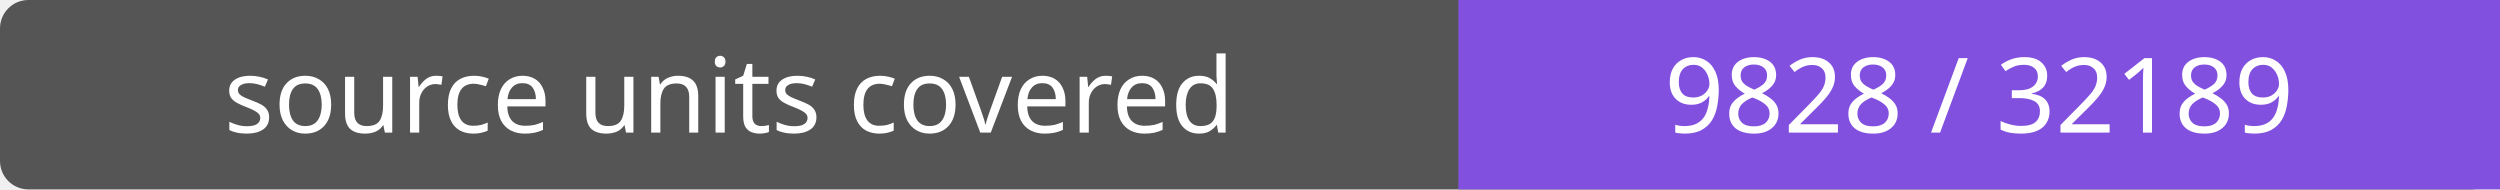
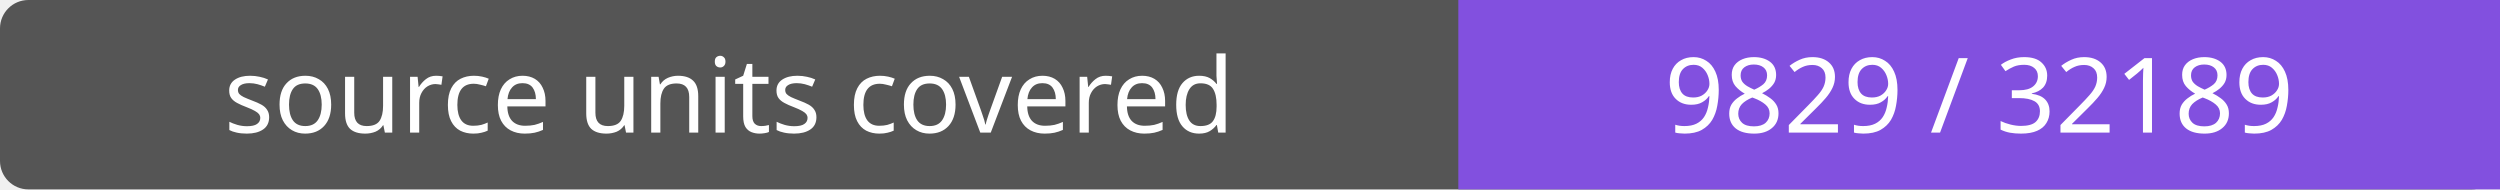
- <svg xmlns="http://www.w3.org/2000/svg" width="264" height="20" role="img" aria-label="source units covered: 9828 / 32189">
+ <svg xmlns="http://www.w3.org/2000/svg" width="264" height="20" role="img" aria-label="source units covered: 9829 / 32189">
  <rect width="264" height="20" rx="3" fill="#555" />
  <path fill="#8250df" d="M154 0h110v20H154z" />
  <g fill="#fff" text-anchor="middle" font-family="Verdana,sans-serif" font-size="11">
    <text x="77.0" y="14">source units covered</text>
-     <text x="209.0" y="14">9828 / 32189</text>
+     <text x="209.0" y="14">9829 / 32189</text>
  </g>
</svg>
